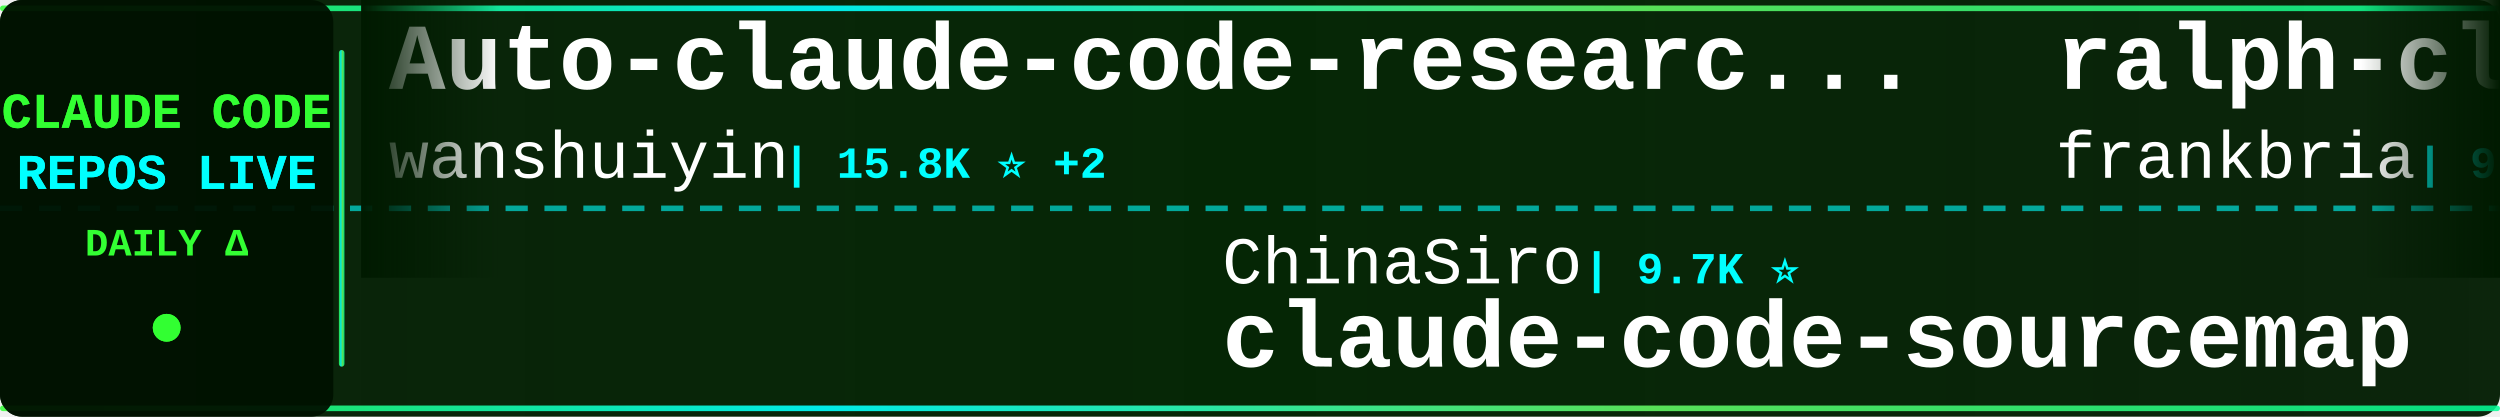
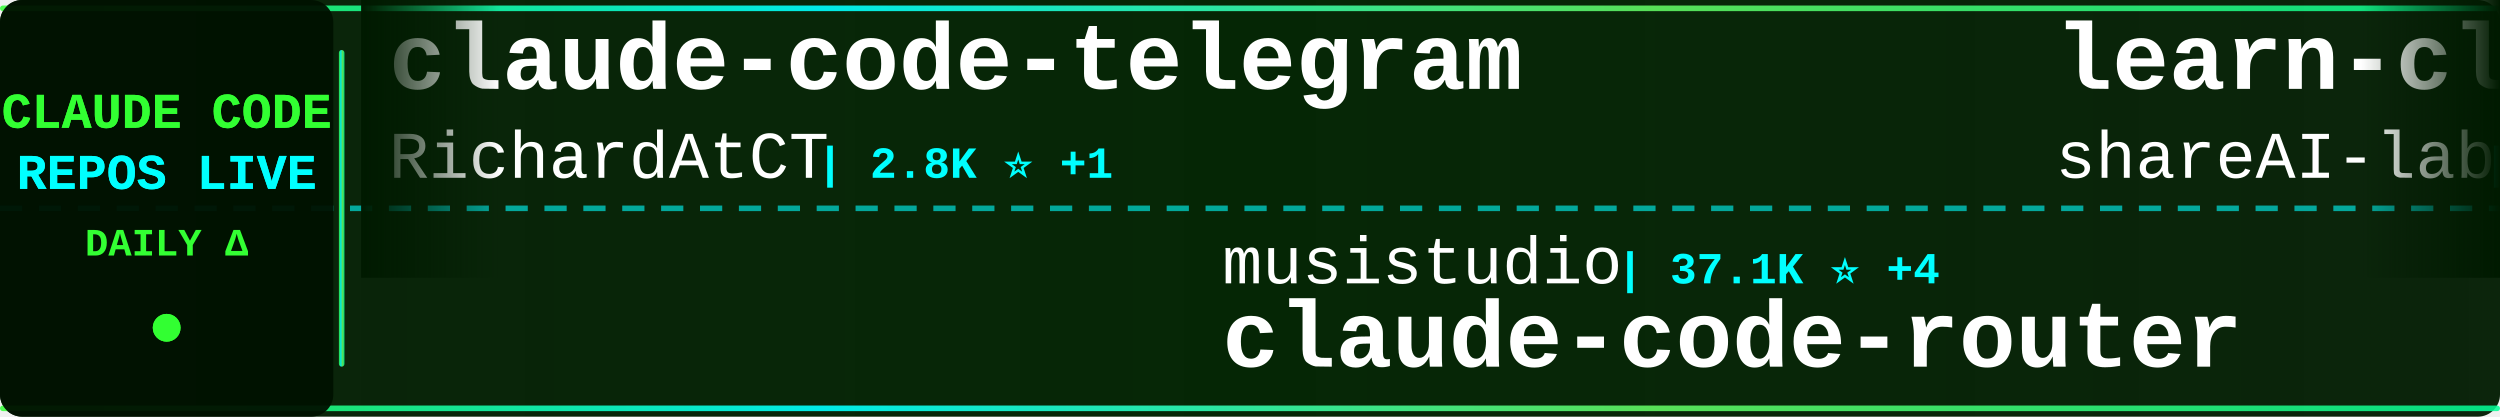
<svg xmlns="http://www.w3.org/2000/svg" width="900" height="150">
  <defs>
    <linearGradient id="tickerBg" x1="0%" y1="0%" x2="100%" y2="0%">
      <stop offset="0%" style="stop-color:#001a00;stop-opacity:0.95" />
      <stop offset="50%" style="stop-color:#002200;stop-opacity:0.98" />
      <stop offset="100%" style="stop-color:#001a00;stop-opacity:0.95" />
    </linearGradient>
    <linearGradient id="borderGrad" x1="0%" y1="0%" x2="100%" y2="0%">
      <stop offset="0%" style="stop-color:#33ff33;stop-opacity:0.85">
        <animate attributeName="stop-opacity" values="0.85;1;0.85" dur="2s" repeatCount="indefinite" />
      </stop>
      <stop offset="33%" style="stop-color:#00ffff;stop-opacity:0.9">
        <animate attributeName="stop-opacity" values="0.9;1;0.9" dur="2.2s" repeatCount="indefinite" />
      </stop>
      <stop offset="66%" style="stop-color:#66ff66;stop-opacity:0.85">
        <animate attributeName="stop-opacity" values="0.85;1;0.85" dur="1.8s" repeatCount="indefinite" />
      </stop>
      <stop offset="100%" style="stop-color:#00ff99;stop-opacity:0.85">
        <animate attributeName="stop-opacity" values="0.85;1;0.85" dur="2s" repeatCount="indefinite" />
      </stop>
    </linearGradient>
    <filter id="textGlow">
      <feGaussianBlur stdDeviation="0.1" result="coloredBlur" />
      <feMerge>
        <feMergeNode in="coloredBlur" />
        <feMergeNode in="SourceGraphic" />
      </feMerge>
    </filter>
    <filter id="metricGlow">
      <feGaussianBlur stdDeviation="0.2" result="coloredBlur" />
      <feMerge>
        <feMergeNode in="coloredBlur" />
        <feMergeNode in="SourceGraphic" />
      </feMerge>
    </filter>
    <linearGradient id="leftFade" x1="0%" y1="0%" x2="100%" y2="0%">
      <stop offset="0%" style="stop-color:#001a00;stop-opacity:1" />
      <stop offset="100%" style="stop-color:#001a00;stop-opacity:0" />
    </linearGradient>
    <linearGradient id="rightFade" x1="0%" y1="0%" x2="100%" y2="0%">
      <stop offset="0%" style="stop-color:#001a00;stop-opacity:0" />
      <stop offset="100%" style="stop-color:#001a00;stop-opacity:1" />
    </linearGradient>
  </defs>
  <rect width="900" height="150" fill="url(#tickerBg)" rx="8" />
  <rect x="0" y="2" width="900" height="2" fill="url(#borderGrad)" rx="1" />
  <rect x="0" y="146" width="900" height="2" fill="url(#borderGrad)" rx="1" />
  <line x1="0" y1="75" x2="900" y2="75" stroke="#00ffff" stroke-width="2" stroke-dasharray="8 6" opacity="0.6" />
  <rect x="0" y="0" width="120" height="150" fill="#001100" opacity="0.95" rx="8" />
  <text x="60" y="46" font-family="'Courier New', monospace" font-size="18" font-weight="bold" fill="#33ff33" text-anchor="middle" filter="url(#textGlow)">
    CLAUDE CODE
  </text>
  <text x="60" y="68" font-family="'Courier New', monospace" font-size="18" font-weight="bold" fill="#00ffff" text-anchor="middle" filter="url(#textGlow)">
    REPOS LIVE
  </text>
  <text x="60" y="92" font-family="'Courier New', monospace" font-size="14" font-weight="bold" fill="#33ff33" text-anchor="middle">
    DAILY Δ
  </text>
  <circle cx="60" cy="118" r="5" fill="#33ff33" filter="url(#metricGlow)">
    <animate attributeName="r" values="4;6;4" dur="1.5s" repeatCount="indefinite" />
    <animate attributeName="opacity" values="0.6;1;0.6" dur="1.5s" repeatCount="indefinite" />
  </circle>
  <rect x="122" y="18" width="2" height="114" fill="url(#borderGrad)" rx="1" />
  <clipPath id="tickerClip">
    <rect x="130" y="0" width="770" height="150" />
  </clipPath>
  <g clip-path="url(#tickerClip)">
    <g id="tickerItems">
      <animateTransform attributeName="transform" attributeType="XML" type="translate" from="0 0" to="-3000 0" dur="54s" repeatCount="indefinite" />
      <g transform="translate(0, 0)">
-         <text x="140" y="32" font-family="'Courier New', monospace" font-size="34" font-weight="bold" fill="#ffffff">Auto-claude-code-researc...</text>
-         <text x="140" y="64" font-family="'Courier New', monospace" font-size="24" font-weight="normal" fill="#ffffff" opacity="1.0">wanshuiyin</text>
-         <text x="282" y="64" font-family="'Courier New', monospace" font-size="16" font-weight="bold" fill="#00ffff"> | 15.8K ⭐ +2</text>
-       </g>
-       <g transform="translate(300, 0)">
-         <text x="140" y="102" font-family="'Courier New', monospace" font-size="24" font-weight="normal" fill="#ffffff" opacity="1.0">ChinaSiro</text>
-         <text x="270" y="102" font-family="'Courier New', monospace" font-size="16" font-weight="bold" fill="#00ffff"> | 9.7K ⭐</text>
-         <text x="140" y="132" font-family="'Courier New', monospace" font-size="34" font-weight="bold" fill="#ffffff">claude-code-sourcemap</text>
-       </g>
-       <g transform="translate(600, 0)">
-         <text x="140" y="32" font-family="'Courier New', monospace" font-size="34" font-weight="bold" fill="#ffffff">ralph-claude-code</text>
-         <text x="140" y="64" font-family="'Courier New', monospace" font-size="24" font-weight="normal" fill="#ffffff" opacity="1.0">frankbria</text>
-         <text x="270" y="64" font-family="'Courier New', monospace" font-size="16" font-weight="bold" fill="#00ffff"> | 9.6K ⭐</text>
-       </g>
-       <g transform="translate(900, 0)">
-         <text x="140" y="102" font-family="'Courier New', monospace" font-size="24" font-weight="normal" fill="#ffffff" opacity="1.0">anthropics</text>
-         <text x="282" y="102" font-family="'Courier New', monospace" font-size="16" font-weight="bold" fill="#00ffff"> | 144.2K ⭐ +25</text>
-         <text x="140" y="132" font-family="'Courier New', monospace" font-size="34" font-weight="bold" fill="#ffffff">claude-code</text>
-       </g>
-       <g transform="translate(1200, 0)">
        <text x="140" y="32" font-family="'Courier New', monospace" font-size="34" font-weight="bold" fill="#ffffff">claude-code-telegram</text>
        <text x="140" y="64" font-family="'Courier New', monospace" font-size="24" font-weight="normal" fill="#ffffff" opacity="1.0">RichardAtCT</text>
        <text x="294" y="64" font-family="'Courier New', monospace" font-size="16" font-weight="bold" fill="#00ffff"> | 2.8K ⭐ +1</text>
      </g>
+       <g transform="translate(300, 0)">
+         <text x="140" y="102" font-family="'Courier New', monospace" font-size="24" font-weight="normal" fill="#ffffff" opacity="1.0">musistudio</text>
+         <text x="282" y="102" font-family="'Courier New', monospace" font-size="16" font-weight="bold" fill="#00ffff"> | 37.1K ⭐ +4</text>
+         <text x="140" y="132" font-family="'Courier New', monospace" font-size="34" font-weight="bold" fill="#ffffff">claude-code-router</text>
+       </g>
+       <g transform="translate(600, 0)">
+         <text x="140" y="32" font-family="'Courier New', monospace" font-size="34" font-weight="bold" fill="#ffffff">learn-claude-code</text>
+         <text x="140" y="64" font-family="'Courier New', monospace" font-size="24" font-weight="normal" fill="#ffffff" opacity="1.0">shareAI-lab</text>
+         <text x="294" y="64" font-family="'Courier New', monospace" font-size="16" font-weight="bold" fill="#00ffff"> | 76.2K ⭐ +23</text>
+       </g>
+       <g transform="translate(900, 0)">
+         <text x="140" y="102" font-family="'Courier New', monospace" font-size="24" font-weight="normal" fill="#ffffff" opacity="1.0">ding113</text>
+         <text x="246" y="102" font-family="'Courier New', monospace" font-size="16" font-weight="bold" fill="#00ffff"> | 3.4K ⭐ +1</text>
+         <text x="140" y="132" font-family="'Courier New', monospace" font-size="34" font-weight="bold" fill="#ffffff">claude-code-hub</text>
+       </g>
+       <g transform="translate(1200, 0)">
+         <text x="140" y="32" font-family="'Courier New', monospace" font-size="34" font-weight="bold" fill="#ffffff">claude-coder</text>
+         <text x="140" y="64" font-family="'Courier New', monospace" font-size="24" font-weight="normal" fill="#ffffff" opacity="1.0">kodu-ai</text>
+         <text x="246" y="64" font-family="'Courier New', monospace" font-size="16" font-weight="bold" fill="#00ffff"> | 5.2K ⭐</text>
+       </g>
      <g transform="translate(1500, 0)">
-         <text x="140" y="102" font-family="'Courier New', monospace" font-size="24" font-weight="normal" fill="#ffffff" opacity="1.0">shareAI-lab</text>
-         <text x="294" y="102" font-family="'Courier New', monospace" font-size="16" font-weight="bold" fill="#00ffff"> | 76.1K ⭐ +8</text>
-         <text x="140" y="132" font-family="'Courier New', monospace" font-size="34" font-weight="bold" fill="#ffffff">learn-claude-code</text>
+         <text x="140" y="102" font-family="'Courier New', monospace" font-size="24" font-weight="normal" fill="#ffffff" opacity="1.0">lowcortisolprogrammer</text>
+         <text x="414" y="102" font-family="'Courier New', monospace" font-size="16" font-weight="bold" fill="#00ffff"> | 171 ⭐</text>
+         <text x="140" y="132" font-family="'Courier New', monospace" font-size="34" font-weight="bold" fill="#ffffff">claude-code</text>
      </g>
      <g transform="translate(1800, 0)">
-         <text x="140" y="32" font-family="'Courier New', monospace" font-size="34" font-weight="bold" fill="#ffffff">claude-code-guide</text>
-         <text x="140" y="64" font-family="'Courier New', monospace" font-size="24" font-weight="normal" fill="#ffffff" opacity="1.0">zebbern</text>
-         <text x="246" y="64" font-family="'Courier New', monospace" font-size="16" font-weight="bold" fill="#00ffff"> | 4.6K ⭐ +1</text>
+         <text x="140" y="32" font-family="'Courier New', monospace" font-size="34" font-weight="bold" fill="#ffffff">everything-claude-code-z...</text>
+         <text x="140" y="64" font-family="'Courier New', monospace" font-size="24" font-weight="normal" fill="#ffffff" opacity="1.0">xu-xiang</text>
+         <text x="258" y="64" font-family="'Courier New', monospace" font-size="16" font-weight="bold" fill="#00ffff"> | 1.9K ⭐ +1</text>
      </g>
      <g transform="translate(2100, 0)">
-         <text x="140" y="102" font-family="'Courier New', monospace" font-size="24" font-weight="normal" fill="#ffffff" opacity="1.0">ccplugins</text>
-         <text x="270" y="102" font-family="'Courier New', monospace" font-size="16" font-weight="bold" fill="#00ffff"> | 932 ⭐ +1</text>
-         <text x="140" y="132" font-family="'Courier New', monospace" font-size="34" font-weight="bold" fill="#ffffff">awesome-claude-code-plug...</text>
+         <text x="140" y="102" font-family="'Courier New', monospace" font-size="24" font-weight="normal" fill="#ffffff" opacity="1.0">VoltAgent</text>
+         <text x="270" y="102" font-family="'Courier New', monospace" font-size="16" font-weight="bold" fill="#00ffff"> | 24.9K ⭐ +7</text>
+         <text x="140" y="132" font-family="'Courier New', monospace" font-size="34" font-weight="bold" fill="#ffffff">awesome-claude-code-suba...</text>
      </g>
      <g transform="translate(2400, 0)">
-         <text x="140" y="32" font-family="'Courier New', monospace" font-size="34" font-weight="bold" fill="#ffffff">Claude-Code-Game-Studios</text>
-         <text x="140" y="64" font-family="'Courier New', monospace" font-size="24" font-weight="normal" fill="#ffffff" opacity="1.0">Donchitos</text>
-         <text x="270" y="64" font-family="'Courier New', monospace" font-size="16" font-weight="bold" fill="#00ffff"> | 24.8K ⭐ +2</text>
+         <text x="140" y="32" font-family="'Courier New', monospace" font-size="34" font-weight="bold" fill="#ffffff">claude-code-analysis</text>
+         <text x="140" y="64" font-family="'Courier New', monospace" font-size="24" font-weight="normal" fill="#ffffff" opacity="1.0">liuup</text>
+         <text x="222" y="64" font-family="'Courier New', monospace" font-size="16" font-weight="bold" fill="#00ffff"> | 3.9K ⭐ +1</text>
      </g>
      <g transform="translate(2700, 0)">
+         <text x="140" y="102" font-family="'Courier New', monospace" font-size="24" font-weight="normal" fill="#ffffff" opacity="1.0">anthropics</text>
+         <text x="282" y="102" font-family="'Courier New', monospace" font-size="16" font-weight="bold" fill="#00ffff"> | 970 ⭐</text>
+         <text x="140" y="132" font-family="'Courier New', monospace" font-size="34" font-weight="bold" fill="#ffffff">claude-code-base-action</text>
+       </g>
+       <g transform="translate(3000, 0)">
+         <text x="140" y="32" font-family="'Courier New', monospace" font-size="34" font-weight="bold" fill="#ffffff">claude-code-telegram</text>
+         <text x="140" y="64" font-family="'Courier New', monospace" font-size="24" font-weight="normal" fill="#ffffff" opacity="1.0">RichardAtCT</text>
+         <text x="294" y="64" font-family="'Courier New', monospace" font-size="16" font-weight="bold" fill="#00ffff"> | 2.8K ⭐ +1</text>
+       </g>
+       <g transform="translate(3300, 0)">
        <text x="140" y="102" font-family="'Courier New', monospace" font-size="24" font-weight="normal" fill="#ffffff" opacity="1.0">musistudio</text>
-         <text x="282" y="102" font-family="'Courier New', monospace" font-size="16" font-weight="bold" fill="#00ffff"> | 37.1K ⭐ +2</text>
+         <text x="282" y="102" font-family="'Courier New', monospace" font-size="16" font-weight="bold" fill="#00ffff"> | 37.1K ⭐ +4</text>
        <text x="140" y="132" font-family="'Courier New', monospace" font-size="34" font-weight="bold" fill="#ffffff">claude-code-router</text>
      </g>
-       <g transform="translate(3000, 0)">
-         <text x="140" y="32" font-family="'Courier New', monospace" font-size="34" font-weight="bold" fill="#ffffff">Auto-claude-code-researc...</text>
-         <text x="140" y="64" font-family="'Courier New', monospace" font-size="24" font-weight="normal" fill="#ffffff" opacity="1.0">wanshuiyin</text>
-         <text x="282" y="64" font-family="'Courier New', monospace" font-size="16" font-weight="bold" fill="#00ffff"> | 15.8K ⭐ +2</text>
-       </g>
-       <g transform="translate(3300, 0)">
-         <text x="140" y="102" font-family="'Courier New', monospace" font-size="24" font-weight="normal" fill="#ffffff" opacity="1.0">ChinaSiro</text>
-         <text x="270" y="102" font-family="'Courier New', monospace" font-size="16" font-weight="bold" fill="#00ffff"> | 9.7K ⭐</text>
-         <text x="140" y="132" font-family="'Courier New', monospace" font-size="34" font-weight="bold" fill="#ffffff">claude-code-sourcemap</text>
-       </g>
      <g transform="translate(3600, 0)">
-         <text x="140" y="32" font-family="'Courier New', monospace" font-size="34" font-weight="bold" fill="#ffffff">ralph-claude-code</text>
-         <text x="140" y="64" font-family="'Courier New', monospace" font-size="24" font-weight="normal" fill="#ffffff" opacity="1.0">frankbria</text>
-         <text x="270" y="64" font-family="'Courier New', monospace" font-size="16" font-weight="bold" fill="#00ffff"> | 9.6K ⭐</text>
+         <text x="140" y="32" font-family="'Courier New', monospace" font-size="34" font-weight="bold" fill="#ffffff">learn-claude-code</text>
+         <text x="140" y="64" font-family="'Courier New', monospace" font-size="24" font-weight="normal" fill="#ffffff" opacity="1.0">shareAI-lab</text>
+         <text x="294" y="64" font-family="'Courier New', monospace" font-size="16" font-weight="bold" fill="#00ffff"> | 76.2K ⭐ +23</text>
      </g>
      <g transform="translate(3900, 0)">
-         <text x="140" y="102" font-family="'Courier New', monospace" font-size="24" font-weight="normal" fill="#ffffff" opacity="1.0">anthropics</text>
-         <text x="282" y="102" font-family="'Courier New', monospace" font-size="16" font-weight="bold" fill="#00ffff"> | 144.2K ⭐ +25</text>
-         <text x="140" y="132" font-family="'Courier New', monospace" font-size="34" font-weight="bold" fill="#ffffff">claude-code</text>
+         <text x="140" y="102" font-family="'Courier New', monospace" font-size="24" font-weight="normal" fill="#ffffff" opacity="1.0">ding113</text>
+         <text x="246" y="102" font-family="'Courier New', monospace" font-size="16" font-weight="bold" fill="#00ffff"> | 3.4K ⭐ +1</text>
+         <text x="140" y="132" font-family="'Courier New', monospace" font-size="34" font-weight="bold" fill="#ffffff">claude-code-hub</text>
      </g>
    </g>
  </g>
  <rect x="130" y="0" width="50" height="100" fill="url(#leftFade)" />
  <rect x="850" y="0" width="50" height="100" fill="url(#rightFade)" />
</svg>
